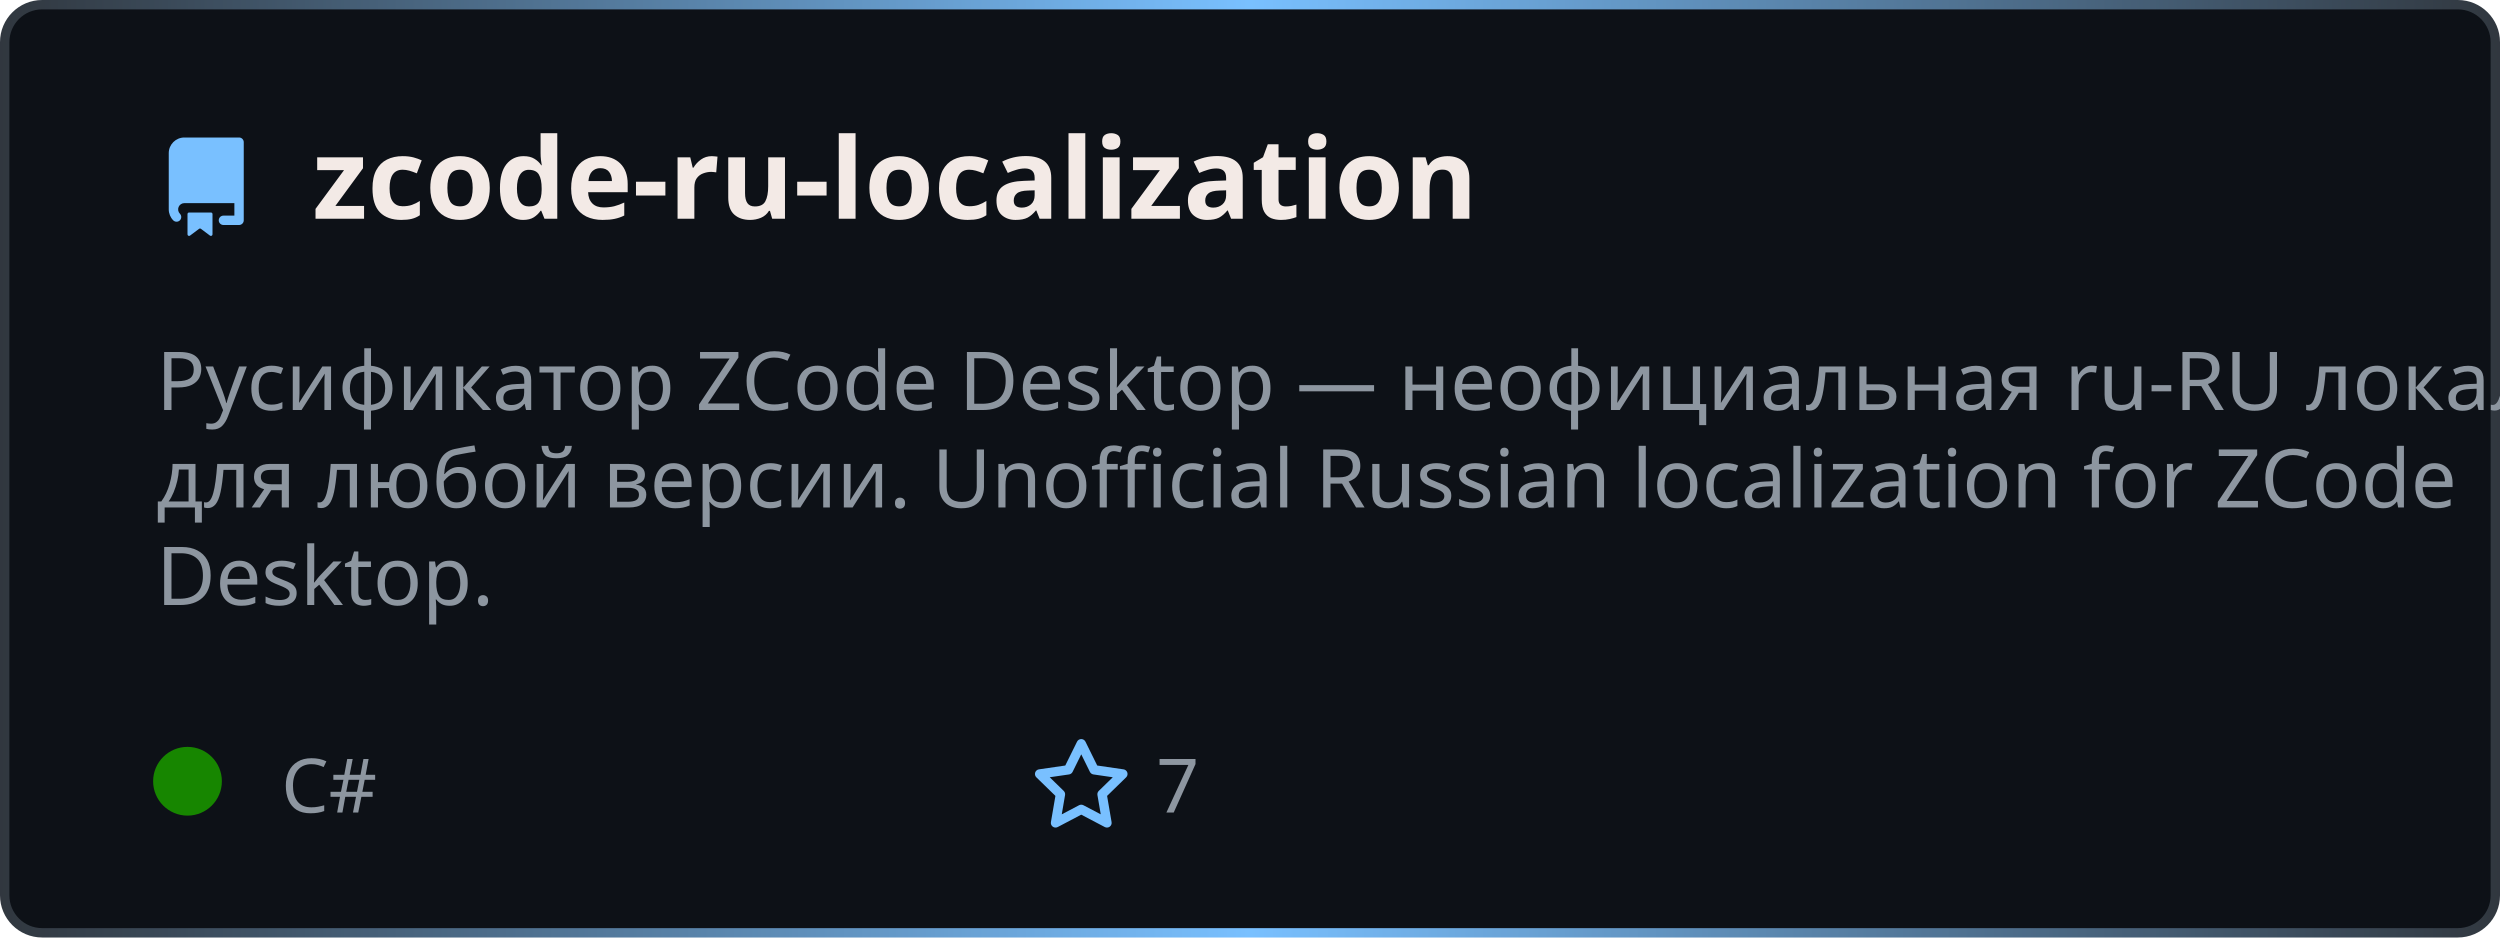
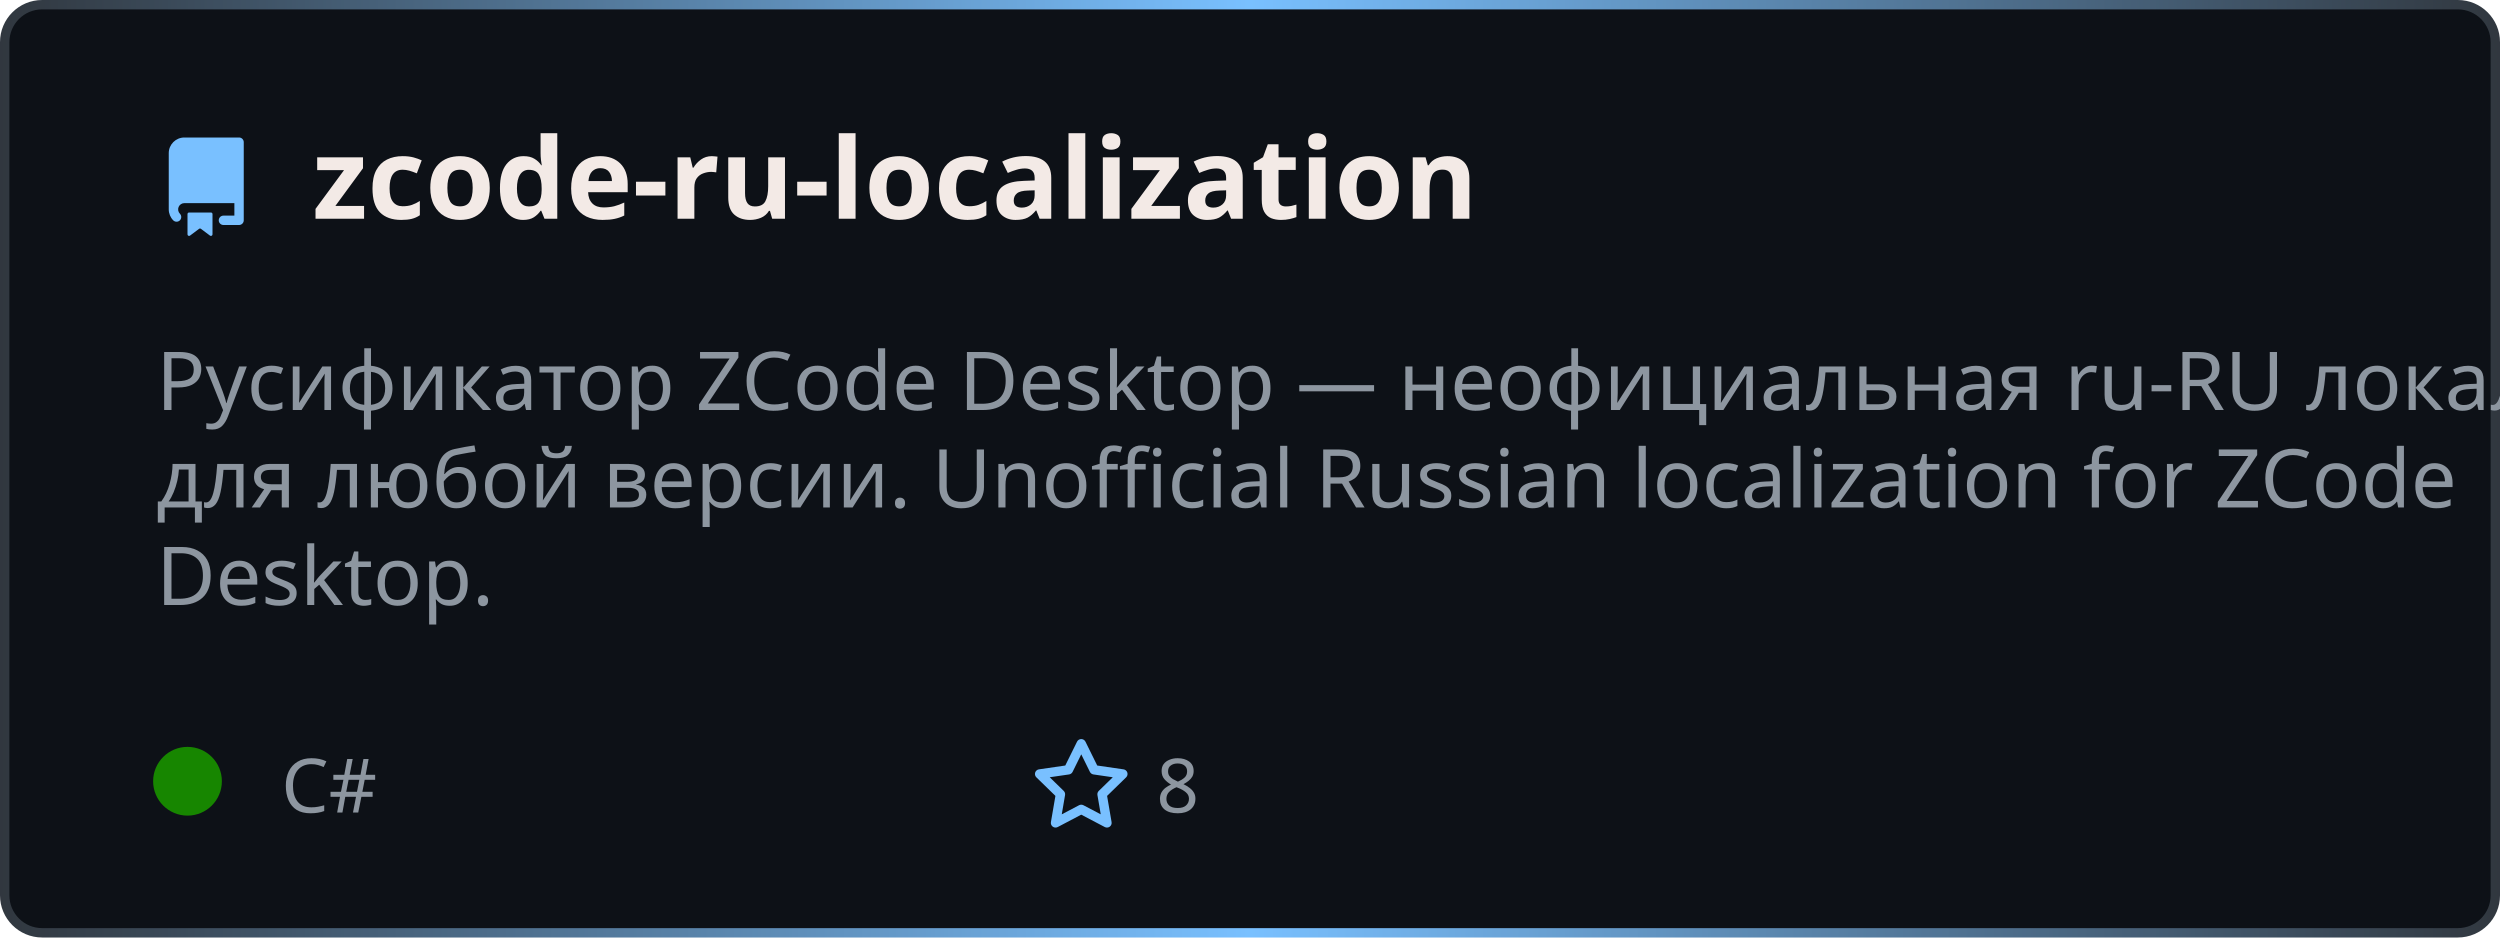
<svg xmlns="http://www.w3.org/2000/svg" width="400" height="150" viewBox="0 0 400 150" fill="none" role="img" aria-label="{{TITLE}}">
  <style>
    .header { font: 700 18px 'Segoe UI', Ubuntu, sans-serif; fill: #f3eae6; }
    .description { font: 400 13px 'Segoe UI', Ubuntu, sans-serif; fill: #8d96a0; }
    .gray { font: 400 12px 'Segoe UI', Ubuntu, sans-serif; fill: #8d96a0; }
    .icon { fill: #79c0ff; }
  </style>
  <defs>
    <linearGradient id="f-borderGrad" x1="0" y1="0" x2="1" y2="0">
      <stop offset="0" stop-color="#30363d" />
      <stop offset="0.5" stop-color="#79c0ff" />
      <stop offset="1" stop-color="#30363d" />
      <animateTransform attributeName="gradientTransform" type="rotate" from="0 0.5 0.5" to="360 0.5 0.5" dur="10s" repeatCount="indefinite" />
    </linearGradient>
  </defs>
  <rect x="0.75" y="0.75" rx="6" width="398.5" height="148.5" fill="#0d1117" stroke="url(#f-borderGrad)" stroke-width="1.5" />
  <g transform="translate(25, 35)">
    <path class="icon" d="M2 2.5A2.5 2.5 0 014.5 0h8.75a.75.75 0 01.75.75v12.5a.75.75 0 01-.75.75h-2.5a.75.75 0 110-1.5h1.75v-2h-8a1 1 0 00-.714 1.7.75.75 0 01-1.072 1.05A2.495 2.495 0 012 11.5v-9zm10.5-1V9h-8c-.356 0-.694.074-1 .208V2.5a1 1 0 011-1h8zM5 12.25v3.25a.25.25 0 00.4.2l1.45-1.087a.25.25 0 01.3 0L8.6 15.7a.25.25 0 00.4-.2v-3.25a.25.25 0 00-.25-.25h-3.5a.25.25 0 00-.25.25z" transform="translate(0, -13)" />
    <text x="25" y="0" class="header">zcode-ru-localization</text>
  </g>
  <g transform="translate(0, 55)">
    <text class="description" x="25" y="-5">
      <tspan dy="1.2em" x="25">Русификатор ZCode Desktop — неофициальная ru-RU локализация </tspan>
      <tspan dy="1.2em" x="25">для любой версии. Unofficial Russian localization for ZCode </tspan>
      <tspan dy="1.2em" x="25">Desktop.</tspan>
    </text>
    <g transform="translate(30, 75)">
      <circle cx="0" cy="-5" r="5.5" fill="rgba(23, 134, 0, 1)" />
      <text class="gray" x="15">C#</text>
      <path class="icon" d="M8 .25a.75.75 0 01.673.418l1.882 3.815 4.21.612a.75.75 0 01.416 1.279l-3.046 2.97.719 4.192a.75.75 0 01-1.088.791L8 12.347l-3.766 1.98a.75.75 0 01-1.088-.79l.72-4.194L.818 6.374a.75.75 0 01.416-1.28l4.21-.611L7.327.668A.75.75 0 018 .25zm0 2.445L6.615 5.5a.75.75 0 01-.564.41l-3.097.45 2.24 2.184a.75.75 0 01.216.664l-.528 3.084 2.769-1.456a.75.75 0 01.698 0l2.77 1.456-.53-3.084a.75.75 0 01.216-.664l2.24-2.183-3.096-.45a.75.75 0 01-.564-.41L8 2.694z" transform="translate(135, -12)" />
-       <text class="gray" x="155">7</text>
+       <text class="gray" x="155">8</text>
    </g>
  </g>
</svg>
